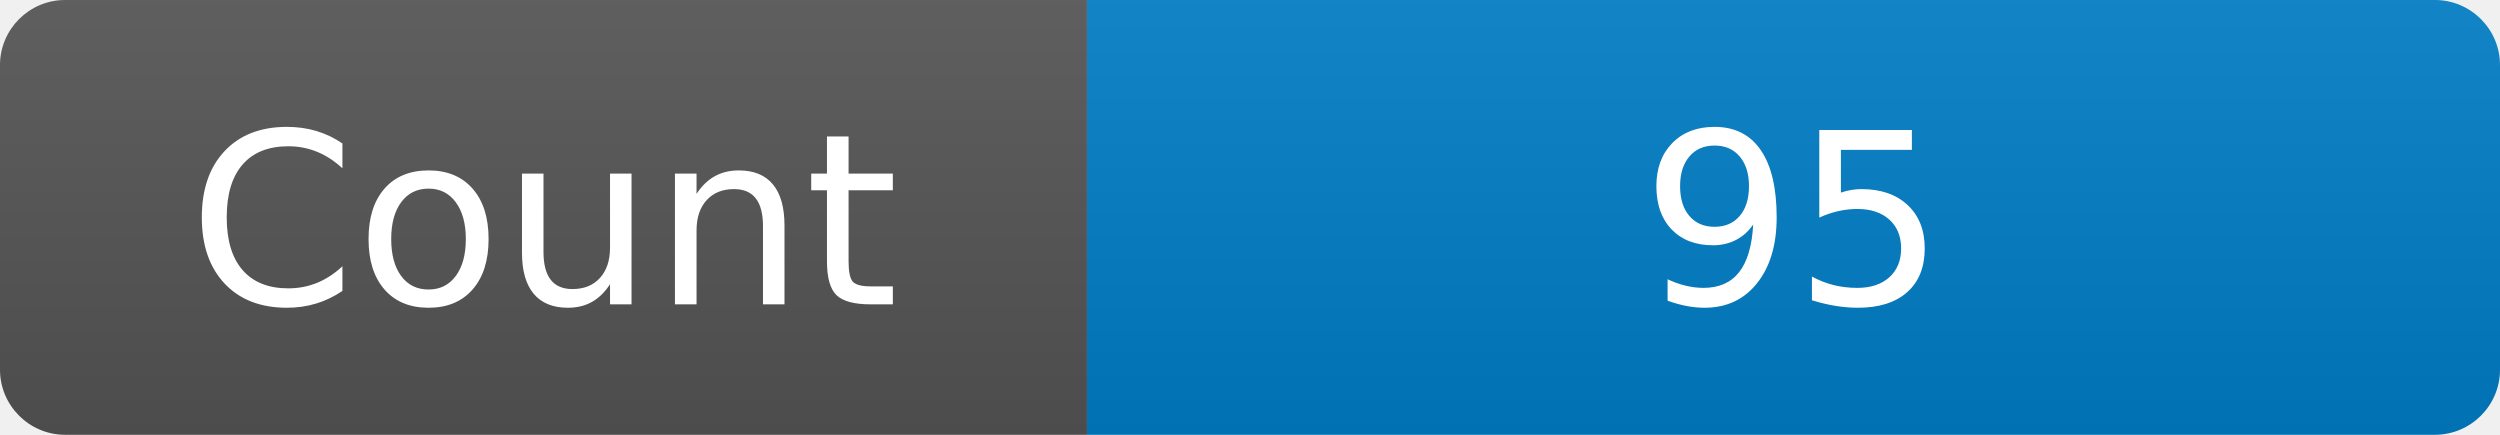
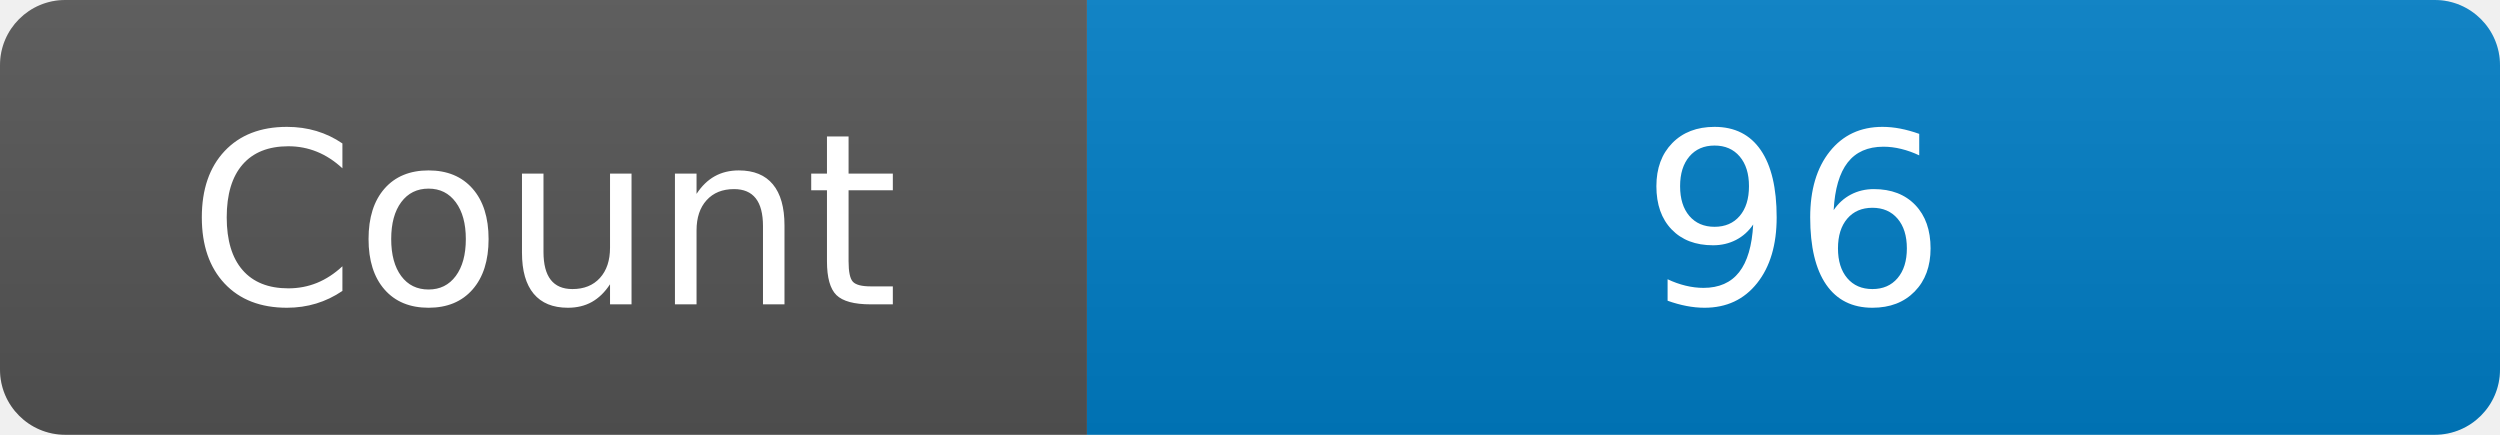
<svg xmlns="http://www.w3.org/2000/svg" width="115" height="20" role="img" aria-label="Maintained?: yes">
  <linearGradient id="s" x2="0" y2="100%">
    <stop offset="0" stop-color="#bbb" stop-opacity=".1" />
    <stop offset="1" stop-opacity=".1" />
  </linearGradient>
  <clipPath id="r">
    <rect width="115" height="20" rx="3" fill="#fff" />
  </clipPath>
  <g clip-path="url(#r)">
    <rect width="50" height="20" fill="#555" />
    <rect x="50" width="160" height="20" fill="#007ec6" />
    <rect width="115" height="20" fill="url(#s)" />
  </g>
  <g fill="#fff" text-anchor="middle" font-family="Verdana,Geneva,DejaVu Sans,sans-serif" font-size="110">
    <text x="250" y="140" transform="scale(.1)" fill="#fff">Count</text>
-     <text x="825" y="140" transform="scale(.1)" fill="#fff">95</text>
+     <text x="825" y="140" transform="scale(.1)" fill="#fff">96</text>
  </g>
</svg>
